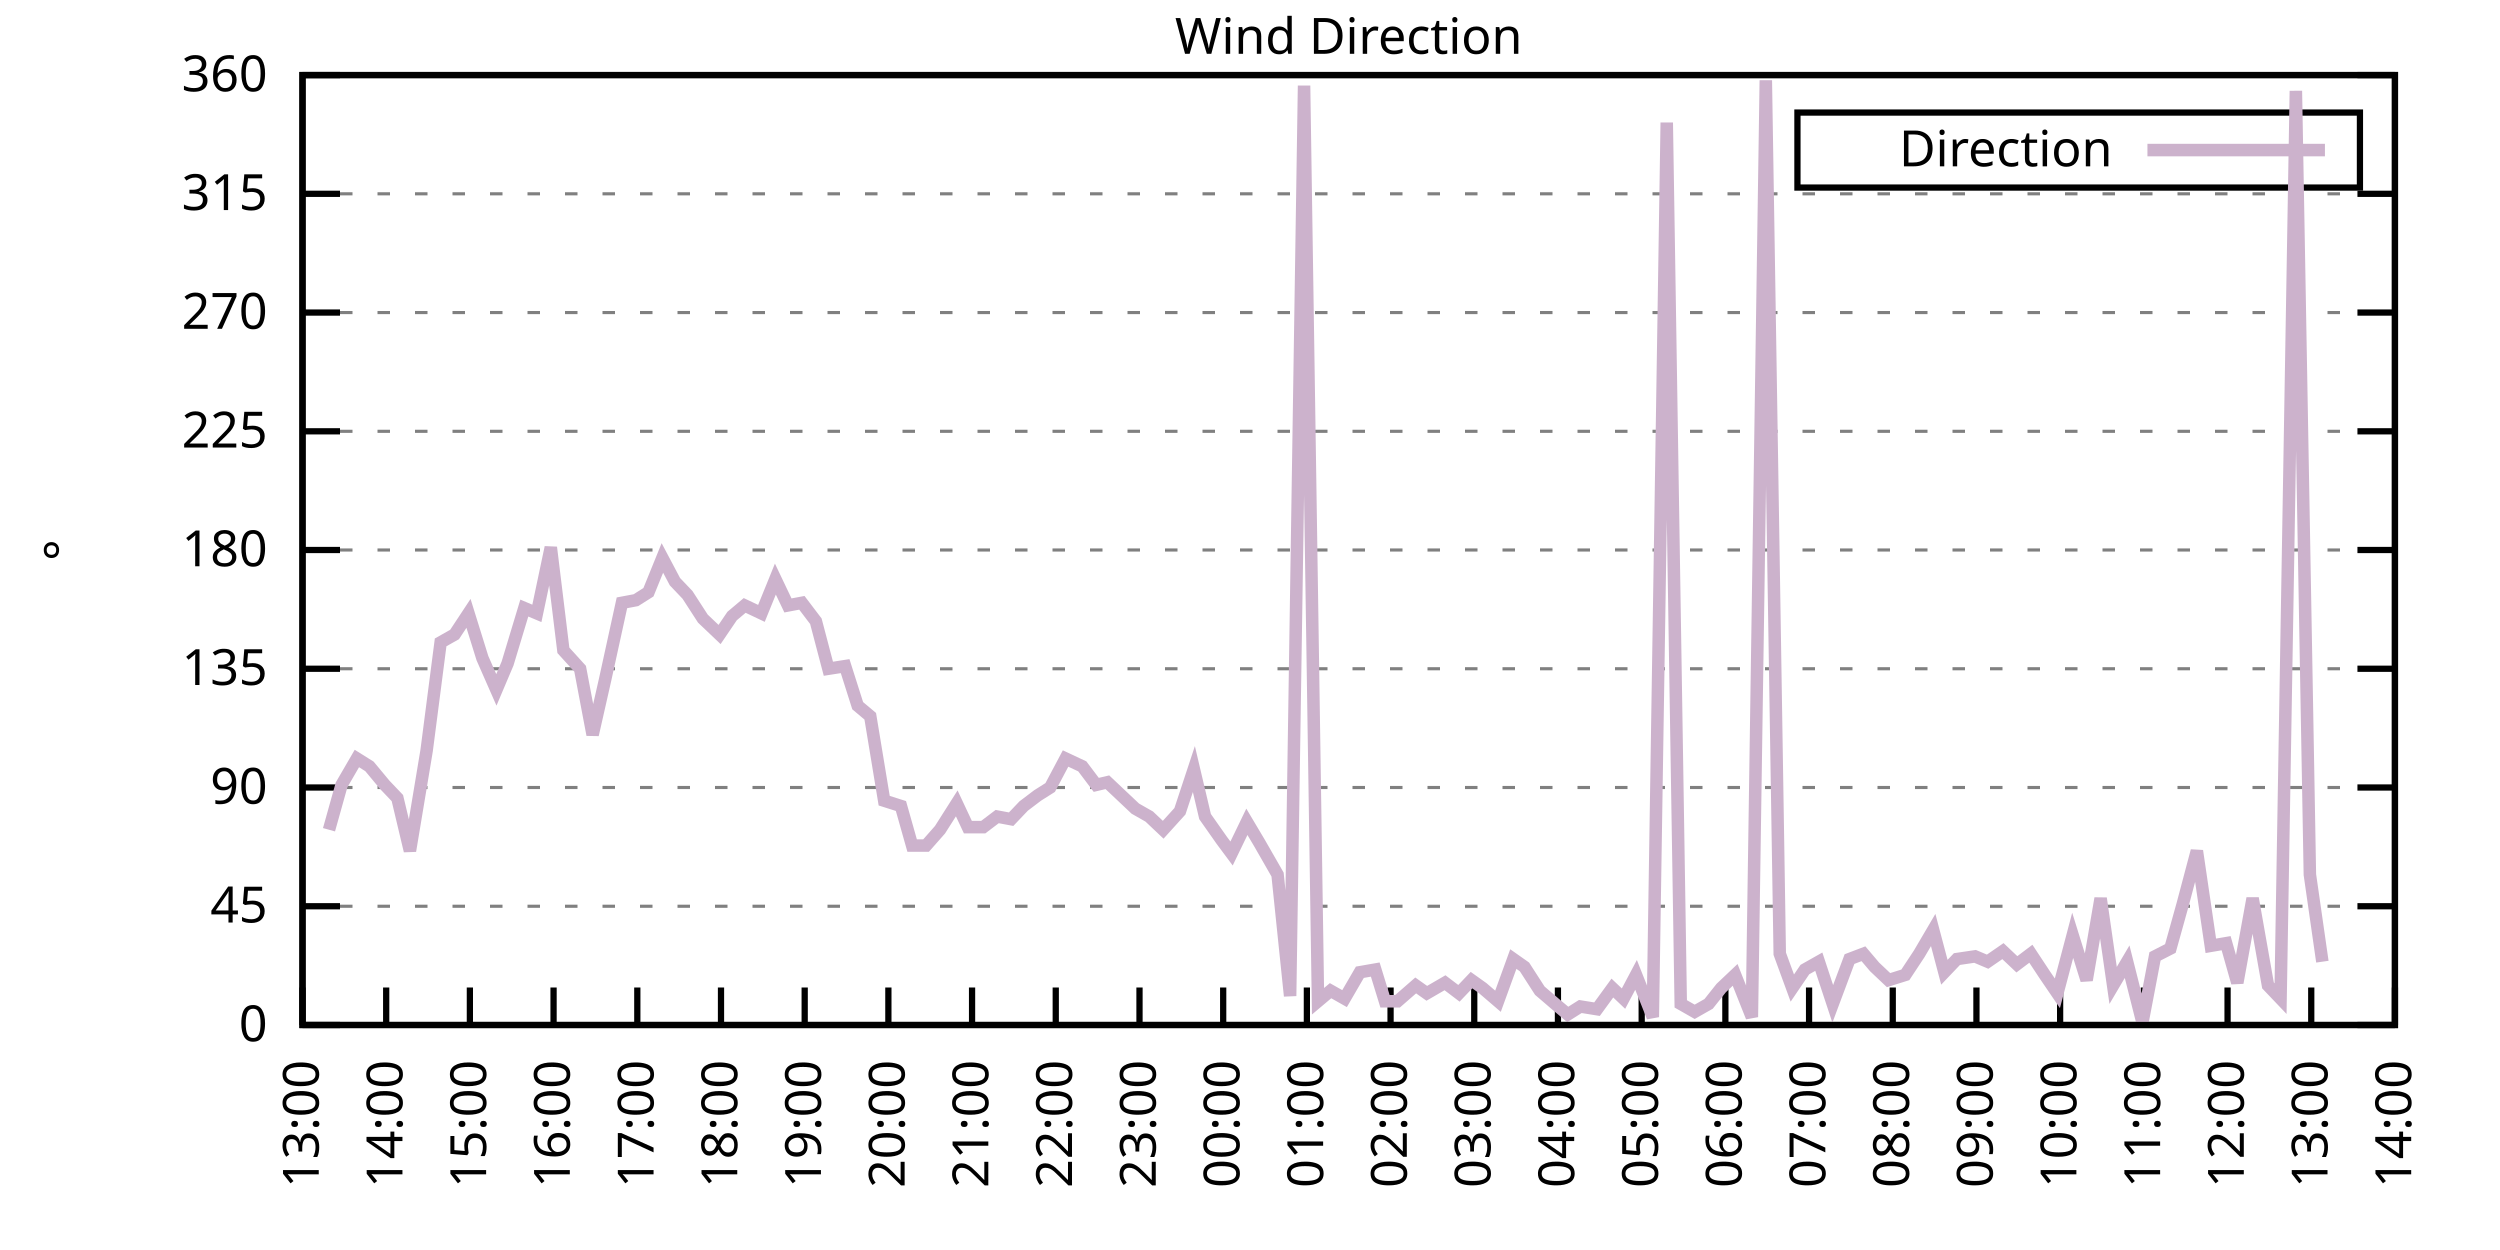
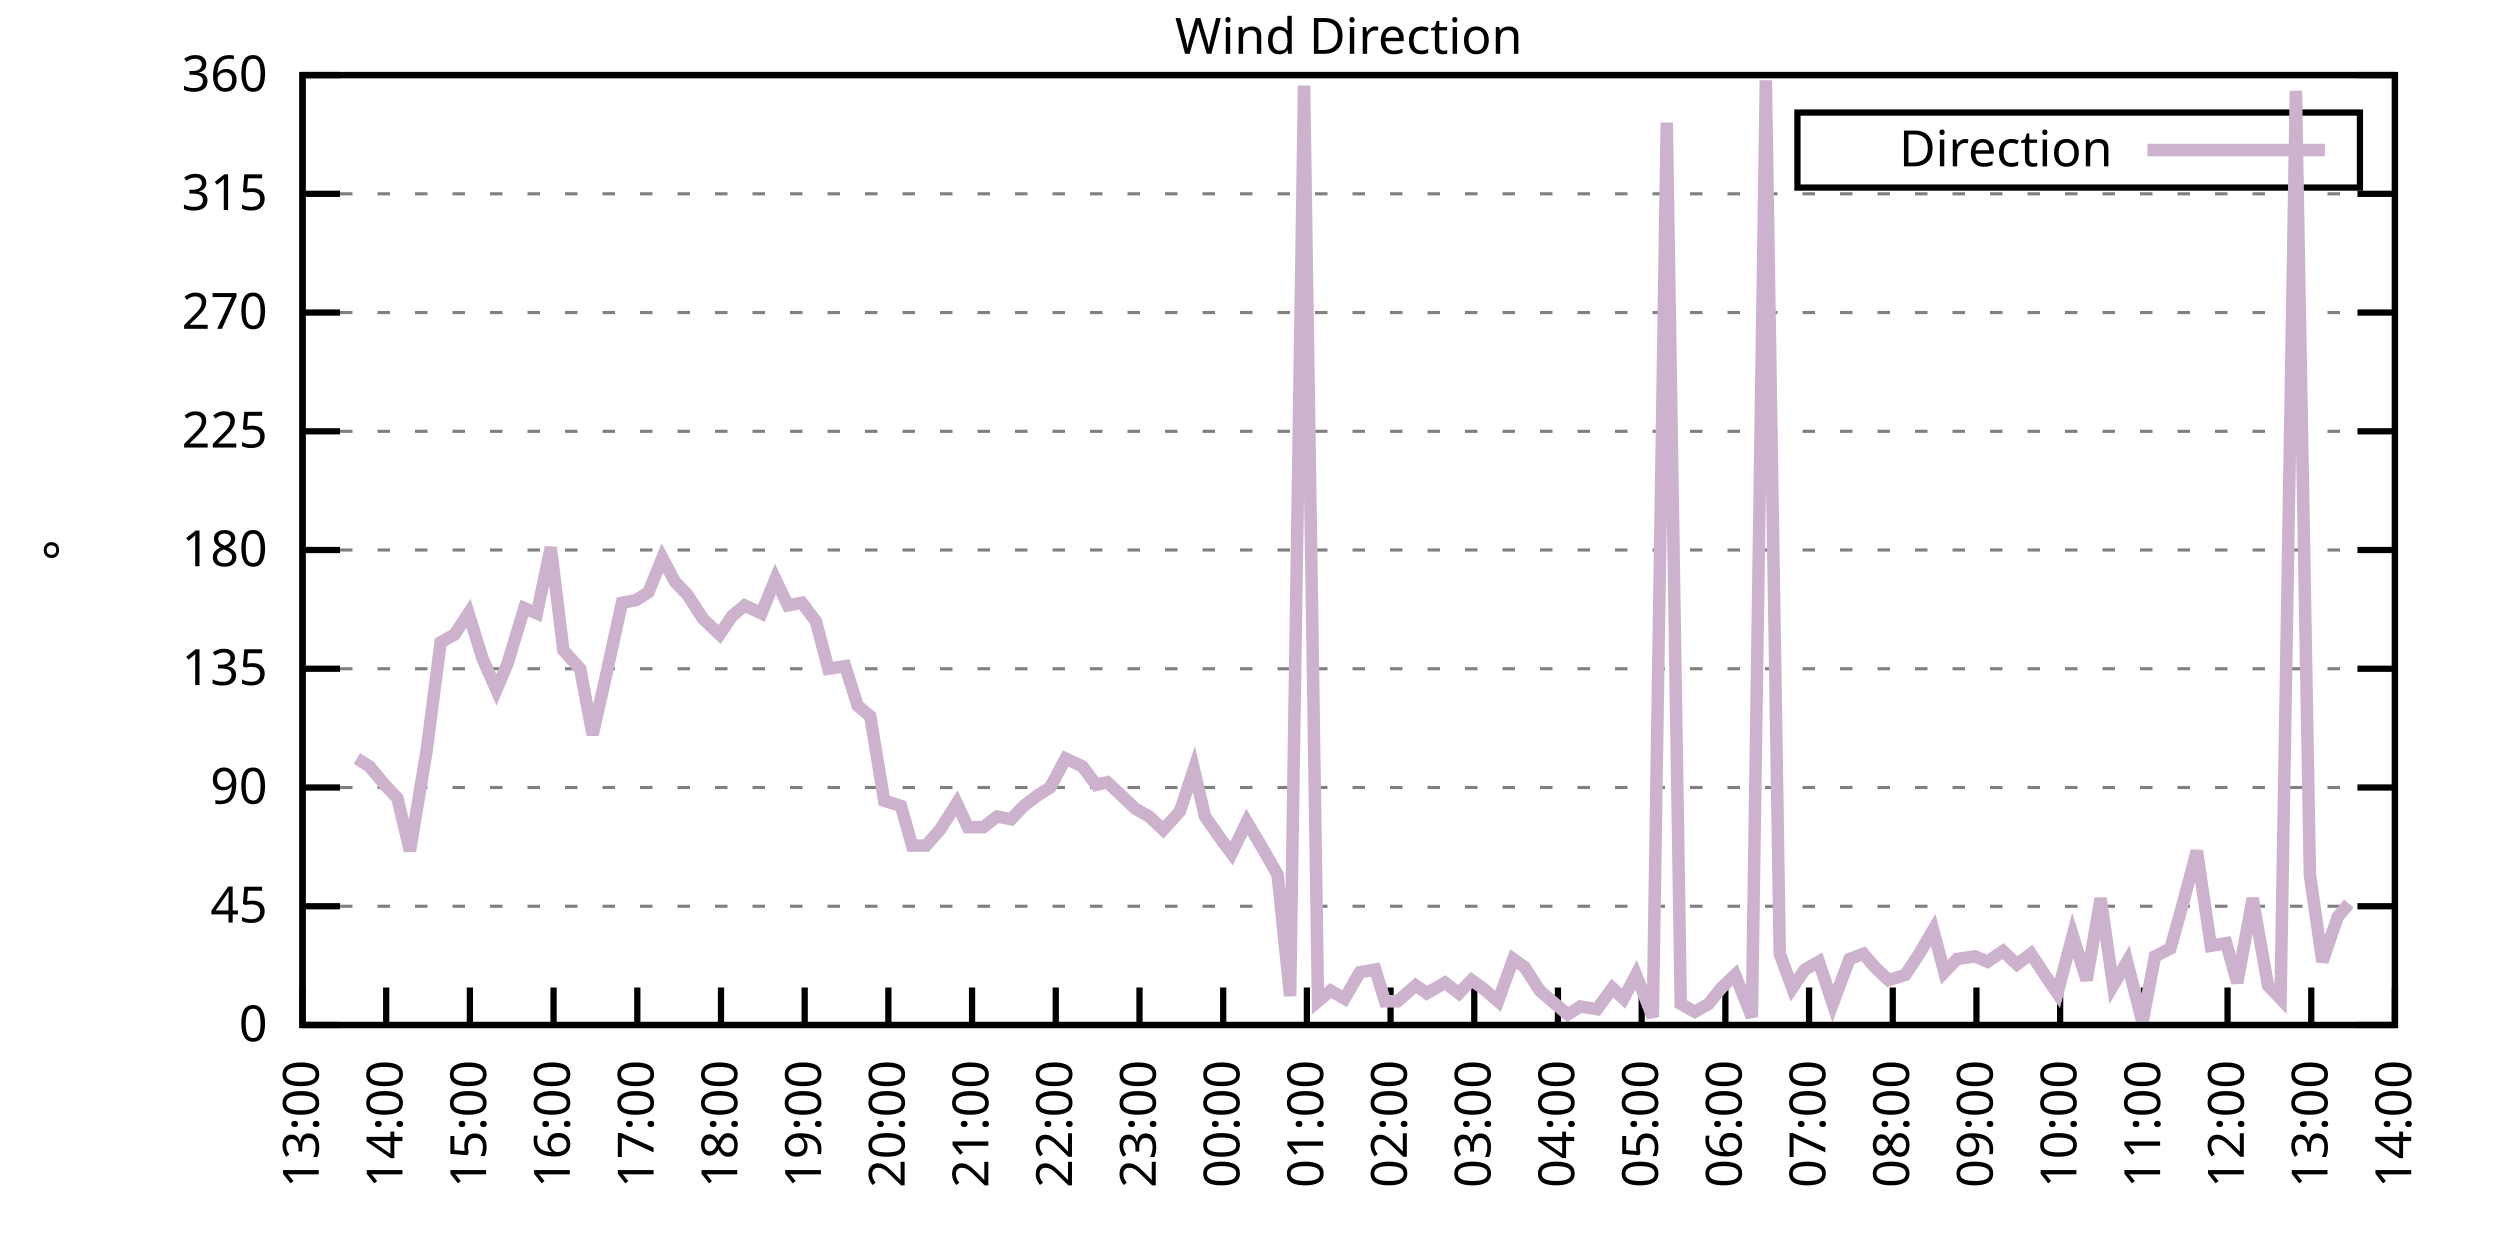
<svg xmlns="http://www.w3.org/2000/svg" xmlns:xlink="http://www.w3.org/1999/xlink" width="400" height="200" viewBox="0 0 400 200">
  <g id="gnuplot_canvas">
    <rect x="0" y="0" width="400" height="200" fill="none" />
    <defs>
      <circle id="gpDot" r="0.5" stroke-width="0.5" stroke="currentColor" />
      <path id="gpPt0" stroke-width="0.333" stroke="currentColor" d="M-1,0 h2 M0,-1 v2" />
      <path id="gpPt1" stroke-width="0.333" stroke="currentColor" d="M-1,-1 L1,1 M1,-1 L-1,1" />
      <path id="gpPt2" stroke-width="0.333" stroke="currentColor" d="M-1,0 L1,0 M0,-1 L0,1 M-1,-1 L1,1 M-1,1 L1,-1" />
      <rect id="gpPt3" stroke-width="0.333" stroke="currentColor" x="-1" y="-1" width="2" height="2" />
      <rect id="gpPt4" stroke-width="0.333" stroke="currentColor" fill="currentColor" x="-1" y="-1" width="2" height="2" />
      <circle id="gpPt5" stroke-width="0.333" stroke="currentColor" cx="0" cy="0" r="1" />
      <use xlink:href="#gpPt5" id="gpPt6" fill="currentColor" stroke="none" />
      <path id="gpPt7" stroke-width="0.333" stroke="currentColor" d="M0,-1.33 L-1.33,0.67 L1.33,0.67 z" />
      <use xlink:href="#gpPt7" id="gpPt8" fill="currentColor" stroke="none" />
      <use xlink:href="#gpPt7" id="gpPt9" stroke="currentColor" transform="rotate(180)" />
      <use xlink:href="#gpPt9" id="gpPt10" fill="currentColor" stroke="none" />
      <use xlink:href="#gpPt3" id="gpPt11" stroke="currentColor" transform="rotate(45)" />
      <use xlink:href="#gpPt11" id="gpPt12" fill="currentColor" stroke="none" />
      <path id="gpPt13" stroke-width="0.333" stroke="currentColor" d="M0,1.330 L1.265,0.411 L0.782,-1.067 L-0.782,-1.076 L-1.265,0.411 z" />
      <use xlink:href="#gpPt13" id="gpPt14" fill="currentColor" stroke="none" />
      <filter id="textbox" filterUnits="objectBoundingBox" x="0" y="0" height="1" width="1">
        <feFlood flood-color="white" flood-opacity="1" result="bgnd" />
        <feComposite in="SourceGraphic" in2="bgnd" operator="atop" />
      </filter>
      <filter id="greybox" filterUnits="objectBoundingBox" x="0" y="0" height="1" width="1">
        <feFlood flood-color="lightgrey" flood-opacity="1" result="grey" />
        <feComposite in="SourceGraphic" in2="grey" operator="atop" />
      </filter>
    </defs>
    <g fill="none" color="white" stroke="currentColor" stroke-width="1.00" stroke-linecap="butt" stroke-linejoin="miter">
</g>
    <g fill="none" color="black" stroke="currentColor" stroke-width="1.00" stroke-linecap="butt" stroke-linejoin="miter">
      <g stroke="none" shape-rendering="crispEdges">
        <polygon fill="rgb(255, 255, 255)" points="48.40,164.00 383.18,164.00 383.18,12.02 48.40,12.02 " />
      </g>
    </g>
    <g fill="none" color="black" stroke="currentColor" stroke-width="1.00" stroke-linecap="butt" stroke-linejoin="miter">
</g>
    <g fill="none" color="black" stroke="black" stroke-width="0.50" stroke-linecap="butt" stroke-linejoin="miter">
</g>
    <g fill="none" color="gray" stroke="currentColor" stroke-width="0.50" stroke-linecap="butt" stroke-linejoin="miter">
      <path stroke="gray" stroke-dasharray="2,4" class="gridline" d="M48.40,164.00 L383.19,164.00  " />
    </g>
    <g fill="none" color="gray" stroke="gray" stroke-width="1.00" stroke-linecap="butt" stroke-linejoin="miter">
</g>
    <g fill="none" color="black" stroke="currentColor" stroke-width="1.00" stroke-linecap="butt" stroke-linejoin="miter">
      <path stroke="black" d="M48.40,164.00 L54.40,164.00 M383.19,164.00 L377.19,164.00  " />
      <g transform="translate(42.80,166.60)" stroke="none" fill="black" font-family="Sans" font-size="8.00" text-anchor="end">
        <text>
          <tspan font-family="Sans"> 0</tspan>
        </text>
      </g>
    </g>
    <g fill="none" color="black" stroke="currentColor" stroke-width="1.00" stroke-linecap="butt" stroke-linejoin="miter">
</g>
    <g fill="none" color="black" stroke="black" stroke-width="0.50" stroke-linecap="butt" stroke-linejoin="miter">
</g>
    <g fill="none" color="gray" stroke="currentColor" stroke-width="0.50" stroke-linecap="butt" stroke-linejoin="miter">
      <path stroke="gray" stroke-dasharray="2,4" class="gridline" d="M48.40,145.00 L383.19,145.00  " />
    </g>
    <g fill="none" color="gray" stroke="gray" stroke-width="1.00" stroke-linecap="butt" stroke-linejoin="miter">
</g>
    <g fill="none" color="black" stroke="currentColor" stroke-width="1.00" stroke-linecap="butt" stroke-linejoin="miter">
      <path stroke="black" d="M48.40,145.00 L54.40,145.00 M383.19,145.00 L377.19,145.00  " />
      <g transform="translate(42.80,147.60)" stroke="none" fill="black" font-family="Sans" font-size="8.00" text-anchor="end">
        <text>
          <tspan font-family="Sans"> 45</tspan>
        </text>
      </g>
    </g>
    <g fill="none" color="black" stroke="currentColor" stroke-width="1.00" stroke-linecap="butt" stroke-linejoin="miter">
</g>
    <g fill="none" color="black" stroke="black" stroke-width="0.50" stroke-linecap="butt" stroke-linejoin="miter">
</g>
    <g fill="none" color="gray" stroke="currentColor" stroke-width="0.50" stroke-linecap="butt" stroke-linejoin="miter">
      <path stroke="gray" stroke-dasharray="2,4" class="gridline" d="M48.40,126.00 L383.19,126.00  " />
    </g>
    <g fill="none" color="gray" stroke="gray" stroke-width="1.00" stroke-linecap="butt" stroke-linejoin="miter">
</g>
    <g fill="none" color="black" stroke="currentColor" stroke-width="1.00" stroke-linecap="butt" stroke-linejoin="miter">
      <path stroke="black" d="M48.40,126.00 L54.40,126.00 M383.19,126.00 L377.19,126.00  " />
      <g transform="translate(42.80,128.60)" stroke="none" fill="black" font-family="Sans" font-size="8.00" text-anchor="end">
        <text>
          <tspan font-family="Sans"> 90</tspan>
        </text>
      </g>
    </g>
    <g fill="none" color="black" stroke="currentColor" stroke-width="1.00" stroke-linecap="butt" stroke-linejoin="miter">
</g>
    <g fill="none" color="black" stroke="black" stroke-width="0.50" stroke-linecap="butt" stroke-linejoin="miter">
</g>
    <g fill="none" color="gray" stroke="currentColor" stroke-width="0.50" stroke-linecap="butt" stroke-linejoin="miter">
      <path stroke="gray" stroke-dasharray="2,4" class="gridline" d="M48.40,107.00 L383.19,107.00  " />
    </g>
    <g fill="none" color="gray" stroke="gray" stroke-width="1.00" stroke-linecap="butt" stroke-linejoin="miter">
</g>
    <g fill="none" color="black" stroke="currentColor" stroke-width="1.00" stroke-linecap="butt" stroke-linejoin="miter">
      <path stroke="black" d="M48.40,107.00 L54.40,107.00 M383.19,107.00 L377.19,107.00  " />
      <g transform="translate(42.80,109.60)" stroke="none" fill="black" font-family="Sans" font-size="8.00" text-anchor="end">
        <text>
          <tspan font-family="Sans"> 135</tspan>
        </text>
      </g>
    </g>
    <g fill="none" color="black" stroke="currentColor" stroke-width="1.00" stroke-linecap="butt" stroke-linejoin="miter">
</g>
    <g fill="none" color="black" stroke="black" stroke-width="0.50" stroke-linecap="butt" stroke-linejoin="miter">
</g>
    <g fill="none" color="gray" stroke="currentColor" stroke-width="0.50" stroke-linecap="butt" stroke-linejoin="miter">
      <path stroke="gray" stroke-dasharray="2,4" class="gridline" d="M48.40,88.00 L383.19,88.00  " />
    </g>
    <g fill="none" color="gray" stroke="gray" stroke-width="1.00" stroke-linecap="butt" stroke-linejoin="miter">
</g>
    <g fill="none" color="black" stroke="currentColor" stroke-width="1.00" stroke-linecap="butt" stroke-linejoin="miter">
      <path stroke="black" d="M48.40,88.00 L54.40,88.00 M383.19,88.00 L377.19,88.00  " />
      <g transform="translate(42.80,90.60)" stroke="none" fill="black" font-family="Sans" font-size="8.00" text-anchor="end">
        <text>
          <tspan font-family="Sans"> 180</tspan>
        </text>
      </g>
    </g>
    <g fill="none" color="black" stroke="currentColor" stroke-width="1.00" stroke-linecap="butt" stroke-linejoin="miter">
</g>
    <g fill="none" color="black" stroke="black" stroke-width="0.50" stroke-linecap="butt" stroke-linejoin="miter">
</g>
    <g fill="none" color="gray" stroke="currentColor" stroke-width="0.50" stroke-linecap="butt" stroke-linejoin="miter">
      <path stroke="gray" stroke-dasharray="2,4" class="gridline" d="M48.40,69.01 L383.19,69.01  " />
    </g>
    <g fill="none" color="gray" stroke="gray" stroke-width="1.00" stroke-linecap="butt" stroke-linejoin="miter">
</g>
    <g fill="none" color="black" stroke="currentColor" stroke-width="1.00" stroke-linecap="butt" stroke-linejoin="miter">
      <path stroke="black" d="M48.40,69.01 L54.40,69.01 M383.19,69.01 L377.19,69.01  " />
      <g transform="translate(42.80,71.61)" stroke="none" fill="black" font-family="Sans" font-size="8.00" text-anchor="end">
        <text>
          <tspan font-family="Sans"> 225</tspan>
        </text>
      </g>
    </g>
    <g fill="none" color="black" stroke="currentColor" stroke-width="1.00" stroke-linecap="butt" stroke-linejoin="miter">
</g>
    <g fill="none" color="black" stroke="black" stroke-width="0.50" stroke-linecap="butt" stroke-linejoin="miter">
</g>
    <g fill="none" color="gray" stroke="currentColor" stroke-width="0.50" stroke-linecap="butt" stroke-linejoin="miter">
      <path stroke="gray" stroke-dasharray="2,4" class="gridline" d="M48.40,50.01 L383.19,50.01  " />
    </g>
    <g fill="none" color="gray" stroke="gray" stroke-width="1.00" stroke-linecap="butt" stroke-linejoin="miter">
</g>
    <g fill="none" color="black" stroke="currentColor" stroke-width="1.00" stroke-linecap="butt" stroke-linejoin="miter">
      <path stroke="black" d="M48.40,50.01 L54.40,50.01 M383.19,50.01 L377.19,50.01  " />
      <g transform="translate(42.80,52.61)" stroke="none" fill="black" font-family="Sans" font-size="8.00" text-anchor="end">
        <text>
          <tspan font-family="Sans"> 270</tspan>
        </text>
      </g>
    </g>
    <g fill="none" color="black" stroke="currentColor" stroke-width="1.00" stroke-linecap="butt" stroke-linejoin="miter">
</g>
    <g fill="none" color="black" stroke="black" stroke-width="0.50" stroke-linecap="butt" stroke-linejoin="miter">
</g>
    <g fill="none" color="gray" stroke="currentColor" stroke-width="0.50" stroke-linecap="butt" stroke-linejoin="miter">
      <path stroke="gray" stroke-dasharray="2,4" class="gridline" d="M48.40,31.01 L383.19,31.01  " />
    </g>
    <g fill="none" color="gray" stroke="gray" stroke-width="1.00" stroke-linecap="butt" stroke-linejoin="miter">
</g>
    <g fill="none" color="black" stroke="currentColor" stroke-width="1.00" stroke-linecap="butt" stroke-linejoin="miter">
      <path stroke="black" d="M48.40,31.01 L54.40,31.01 M383.19,31.01 L377.19,31.01  " />
      <g transform="translate(42.80,33.61)" stroke="none" fill="black" font-family="Sans" font-size="8.00" text-anchor="end">
        <text>
          <tspan font-family="Sans"> 315</tspan>
        </text>
      </g>
    </g>
    <g fill="none" color="black" stroke="currentColor" stroke-width="1.00" stroke-linecap="butt" stroke-linejoin="miter">
</g>
    <g fill="none" color="black" stroke="black" stroke-width="0.50" stroke-linecap="butt" stroke-linejoin="miter">
</g>
    <g fill="none" color="gray" stroke="currentColor" stroke-width="0.50" stroke-linecap="butt" stroke-linejoin="miter">
      <path stroke="gray" stroke-dasharray="2,4" class="gridline" d="M48.40,12.01 L383.19,12.01  " />
    </g>
    <g fill="none" color="gray" stroke="gray" stroke-width="1.00" stroke-linecap="butt" stroke-linejoin="miter">
</g>
    <g fill="none" color="black" stroke="currentColor" stroke-width="1.00" stroke-linecap="butt" stroke-linejoin="miter">
      <path stroke="black" d="M48.40,12.01 L54.40,12.01 M383.19,12.01 L377.19,12.01  " />
      <g transform="translate(42.80,14.61)" stroke="none" fill="black" font-family="Sans" font-size="8.00" text-anchor="end">
        <text>
          <tspan font-family="Sans"> 360</tspan>
        </text>
      </g>
    </g>
    <g fill="none" color="black" stroke="currentColor" stroke-width="1.00" stroke-linecap="butt" stroke-linejoin="miter">
      <path stroke="black" d="M48.40,164.00 L48.40,158.00  " />
      <g transform="translate(51.00,169.60) rotate(270.00)" stroke="none" fill="black" font-family="Sans" font-size="8.00" text-anchor="end">
        <text>
          <tspan font-family="Sans">13:00</tspan>
        </text>
      </g>
    </g>
    <g fill="none" color="black" stroke="currentColor" stroke-width="1.00" stroke-linecap="butt" stroke-linejoin="miter">
      <path stroke="black" d="M61.79,164.00 L61.79,158.00  " />
      <g transform="translate(64.39,169.60) rotate(270.00)" stroke="none" fill="black" font-family="Sans" font-size="8.00" text-anchor="end">
        <text>
          <tspan font-family="Sans">14:00</tspan>
        </text>
      </g>
    </g>
    <g fill="none" color="black" stroke="currentColor" stroke-width="1.00" stroke-linecap="butt" stroke-linejoin="miter">
      <path stroke="black" d="M75.18,164.00 L75.18,158.00  " />
      <g transform="translate(77.78,169.60) rotate(270.00)" stroke="none" fill="black" font-family="Sans" font-size="8.00" text-anchor="end">
        <text>
          <tspan font-family="Sans">15:00</tspan>
        </text>
      </g>
    </g>
    <g fill="none" color="black" stroke="currentColor" stroke-width="1.00" stroke-linecap="butt" stroke-linejoin="miter">
      <path stroke="black" d="M88.57,164.00 L88.57,158.00  " />
      <g transform="translate(91.17,169.60) rotate(270.00)" stroke="none" fill="black" font-family="Sans" font-size="8.00" text-anchor="end">
        <text>
          <tspan font-family="Sans">16:00</tspan>
        </text>
      </g>
    </g>
    <g fill="none" color="black" stroke="currentColor" stroke-width="1.00" stroke-linecap="butt" stroke-linejoin="miter">
      <path stroke="black" d="M101.97,164.00 L101.97,158.00  " />
      <g transform="translate(104.57,169.60) rotate(270.00)" stroke="none" fill="black" font-family="Sans" font-size="8.00" text-anchor="end">
        <text>
          <tspan font-family="Sans">17:00</tspan>
        </text>
      </g>
    </g>
    <g fill="none" color="black" stroke="currentColor" stroke-width="1.00" stroke-linecap="butt" stroke-linejoin="miter">
      <path stroke="black" d="M115.36,164.00 L115.36,158.00  " />
      <g transform="translate(117.96,169.60) rotate(270.00)" stroke="none" fill="black" font-family="Sans" font-size="8.00" text-anchor="end">
        <text>
          <tspan font-family="Sans">18:00</tspan>
        </text>
      </g>
    </g>
    <g fill="none" color="black" stroke="currentColor" stroke-width="1.00" stroke-linecap="butt" stroke-linejoin="miter">
      <path stroke="black" d="M128.75,164.00 L128.75,158.00  " />
      <g transform="translate(131.35,169.60) rotate(270.00)" stroke="none" fill="black" font-family="Sans" font-size="8.00" text-anchor="end">
        <text>
          <tspan font-family="Sans">19:00</tspan>
        </text>
      </g>
    </g>
    <g fill="none" color="black" stroke="currentColor" stroke-width="1.00" stroke-linecap="butt" stroke-linejoin="miter">
      <path stroke="black" d="M142.14,164.00 L142.14,158.00  " />
      <g transform="translate(144.74,169.60) rotate(270.00)" stroke="none" fill="black" font-family="Sans" font-size="8.00" text-anchor="end">
        <text>
          <tspan font-family="Sans">20:00</tspan>
        </text>
      </g>
    </g>
    <g fill="none" color="black" stroke="currentColor" stroke-width="1.00" stroke-linecap="butt" stroke-linejoin="miter">
      <path stroke="black" d="M155.53,164.00 L155.53,158.00  " />
      <g transform="translate(158.13,169.60) rotate(270.00)" stroke="none" fill="black" font-family="Sans" font-size="8.00" text-anchor="end">
        <text>
          <tspan font-family="Sans">21:00</tspan>
        </text>
      </g>
    </g>
    <g fill="none" color="black" stroke="currentColor" stroke-width="1.00" stroke-linecap="butt" stroke-linejoin="miter">
      <path stroke="black" d="M168.92,164.00 L168.92,158.00  " />
      <g transform="translate(171.52,169.60) rotate(270.00)" stroke="none" fill="black" font-family="Sans" font-size="8.00" text-anchor="end">
        <text>
          <tspan font-family="Sans">22:00</tspan>
        </text>
      </g>
    </g>
    <g fill="none" color="black" stroke="currentColor" stroke-width="1.00" stroke-linecap="butt" stroke-linejoin="miter">
      <path stroke="black" d="M182.32,164.00 L182.32,158.00  " />
      <g transform="translate(184.92,169.60) rotate(270.00)" stroke="none" fill="black" font-family="Sans" font-size="8.00" text-anchor="end">
        <text>
          <tspan font-family="Sans">23:00</tspan>
        </text>
      </g>
    </g>
    <g fill="none" color="black" stroke="currentColor" stroke-width="1.00" stroke-linecap="butt" stroke-linejoin="miter">
      <path stroke="black" d="M195.71,164.00 L195.71,158.00  " />
      <g transform="translate(198.31,169.60) rotate(270.00)" stroke="none" fill="black" font-family="Sans" font-size="8.00" text-anchor="end">
        <text>
          <tspan font-family="Sans">00:00</tspan>
        </text>
      </g>
    </g>
    <g fill="none" color="black" stroke="currentColor" stroke-width="1.00" stroke-linecap="butt" stroke-linejoin="miter">
      <path stroke="black" d="M209.10,164.00 L209.10,158.00  " />
      <g transform="translate(211.70,169.60) rotate(270.00)" stroke="none" fill="black" font-family="Sans" font-size="8.00" text-anchor="end">
        <text>
          <tspan font-family="Sans">01:00</tspan>
        </text>
      </g>
    </g>
    <g fill="none" color="black" stroke="currentColor" stroke-width="1.00" stroke-linecap="butt" stroke-linejoin="miter">
      <path stroke="black" d="M222.49,164.00 L222.49,158.00  " />
      <g transform="translate(225.09,169.60) rotate(270.00)" stroke="none" fill="black" font-family="Sans" font-size="8.00" text-anchor="end">
        <text>
          <tspan font-family="Sans">02:00</tspan>
        </text>
      </g>
    </g>
    <g fill="none" color="black" stroke="currentColor" stroke-width="1.00" stroke-linecap="butt" stroke-linejoin="miter">
      <path stroke="black" d="M235.88,164.00 L235.88,158.00  " />
      <g transform="translate(238.48,169.60) rotate(270.00)" stroke="none" fill="black" font-family="Sans" font-size="8.00" text-anchor="end">
        <text>
          <tspan font-family="Sans">03:00</tspan>
        </text>
      </g>
    </g>
    <g fill="none" color="black" stroke="currentColor" stroke-width="1.00" stroke-linecap="butt" stroke-linejoin="miter">
      <path stroke="black" d="M249.27,164.00 L249.27,158.00  " />
      <g transform="translate(251.87,169.60) rotate(270.00)" stroke="none" fill="black" font-family="Sans" font-size="8.00" text-anchor="end">
        <text>
          <tspan font-family="Sans">04:00</tspan>
        </text>
      </g>
    </g>
    <g fill="none" color="black" stroke="currentColor" stroke-width="1.00" stroke-linecap="butt" stroke-linejoin="miter">
      <path stroke="black" d="M262.67,164.00 L262.67,158.00  " />
      <g transform="translate(265.27,169.60) rotate(270.00)" stroke="none" fill="black" font-family="Sans" font-size="8.00" text-anchor="end">
        <text>
          <tspan font-family="Sans">05:00</tspan>
        </text>
      </g>
    </g>
    <g fill="none" color="black" stroke="currentColor" stroke-width="1.00" stroke-linecap="butt" stroke-linejoin="miter">
      <path stroke="black" d="M276.06,164.00 L276.06,158.00  " />
      <g transform="translate(278.66,169.60) rotate(270.00)" stroke="none" fill="black" font-family="Sans" font-size="8.00" text-anchor="end">
        <text>
          <tspan font-family="Sans">06:00</tspan>
        </text>
      </g>
    </g>
    <g fill="none" color="black" stroke="currentColor" stroke-width="1.00" stroke-linecap="butt" stroke-linejoin="miter">
      <path stroke="black" d="M289.45,164.00 L289.45,158.00  " />
      <g transform="translate(292.05,169.60) rotate(270.00)" stroke="none" fill="black" font-family="Sans" font-size="8.00" text-anchor="end">
        <text>
          <tspan font-family="Sans">07:00</tspan>
        </text>
      </g>
    </g>
    <g fill="none" color="black" stroke="currentColor" stroke-width="1.00" stroke-linecap="butt" stroke-linejoin="miter">
      <path stroke="black" d="M302.84,164.00 L302.84,158.00  " />
      <g transform="translate(305.44,169.60) rotate(270.00)" stroke="none" fill="black" font-family="Sans" font-size="8.00" text-anchor="end">
        <text>
          <tspan font-family="Sans">08:00</tspan>
        </text>
      </g>
    </g>
    <g fill="none" color="black" stroke="currentColor" stroke-width="1.00" stroke-linecap="butt" stroke-linejoin="miter">
      <path stroke="black" d="M316.23,164.00 L316.23,158.00  " />
      <g transform="translate(318.83,169.60) rotate(270.00)" stroke="none" fill="black" font-family="Sans" font-size="8.00" text-anchor="end">
        <text>
          <tspan font-family="Sans">09:00</tspan>
        </text>
      </g>
    </g>
    <g fill="none" color="black" stroke="currentColor" stroke-width="1.00" stroke-linecap="butt" stroke-linejoin="miter">
      <path stroke="black" d="M329.62,164.00 L329.62,158.00  " />
      <g transform="translate(332.22,169.60) rotate(270.00)" stroke="none" fill="black" font-family="Sans" font-size="8.00" text-anchor="end">
        <text>
          <tspan font-family="Sans">10:00</tspan>
        </text>
      </g>
    </g>
    <g fill="none" color="black" stroke="currentColor" stroke-width="1.00" stroke-linecap="butt" stroke-linejoin="miter">
      <path stroke="black" d="M343.02,164.00 L343.02,158.00  " />
      <g transform="translate(345.62,169.60) rotate(270.00)" stroke="none" fill="black" font-family="Sans" font-size="8.00" text-anchor="end">
        <text>
          <tspan font-family="Sans">11:00</tspan>
        </text>
      </g>
    </g>
    <g fill="none" color="black" stroke="currentColor" stroke-width="1.00" stroke-linecap="butt" stroke-linejoin="miter">
      <path stroke="black" d="M356.41,164.00 L356.41,158.00  " />
      <g transform="translate(359.01,169.60) rotate(270.00)" stroke="none" fill="black" font-family="Sans" font-size="8.00" text-anchor="end">
        <text>
          <tspan font-family="Sans">12:00</tspan>
        </text>
      </g>
    </g>
    <g fill="none" color="black" stroke="currentColor" stroke-width="1.00" stroke-linecap="butt" stroke-linejoin="miter">
      <path stroke="black" d="M369.80,164.00 L369.80,158.00  " />
      <g transform="translate(372.40,169.60) rotate(270.00)" stroke="none" fill="black" font-family="Sans" font-size="8.00" text-anchor="end">
        <text>
          <tspan font-family="Sans">13:00</tspan>
        </text>
      </g>
    </g>
    <g fill="none" color="black" stroke="currentColor" stroke-width="1.00" stroke-linecap="butt" stroke-linejoin="miter">
      <path stroke="black" d="M383.19,164.00 L383.19,158.00  " />
      <g transform="translate(385.79,169.60) rotate(270.00)" stroke="none" fill="black" font-family="Sans" font-size="8.00" text-anchor="end">
        <text>
          <tspan font-family="Sans">14:00</tspan>
        </text>
      </g>
    </g>
    <g fill="none" color="black" stroke="currentColor" stroke-width="1.00" stroke-linecap="butt" stroke-linejoin="miter">
</g>
    <g fill="none" color="black" stroke="currentColor" stroke-width="1.00" stroke-linecap="butt" stroke-linejoin="miter">
      <path stroke="black" d="M48.40,12.01 L48.40,164.00 L383.19,164.00 L383.19,12.01 L48.40,12.01 Z  " />
    </g>
    <g fill="none" color="black" stroke="currentColor" stroke-width="1.00" stroke-linecap="butt" stroke-linejoin="miter">
</g>
    <g fill="none" color="black" stroke="currentColor" stroke-width="1.00" stroke-linecap="butt" stroke-linejoin="miter">
      <path stroke="black" d="M287.59,30.01 L287.59,18.01 L377.59,18.01 L377.59,30.01 L287.59,30.01 Z  " />
    </g>
    <g id="Wind_direction_plot_1">
      <g fill="none" color="white" stroke="black" stroke-width="2.00" stroke-linecap="butt" stroke-linejoin="miter">
</g>
      <g fill="none" color="black" stroke="currentColor" stroke-width="2.00" stroke-linecap="butt" stroke-linejoin="miter">
        <g transform="translate(337.99,26.61)" stroke="none" fill="black" font-family="Sans" font-size="8.00" text-anchor="end">
          <text>
            <tspan font-family="Sans">Direction</tspan>
          </text>
        </g>
      </g>
      <g fill="none" color="black" stroke="currentColor" stroke-width="2.00" stroke-linecap="butt" stroke-linejoin="miter">
-         <path stroke="rgb(204, 178, 204)" d="M343.59,24.01 L371.99,24.01 M52.64,132.76 L54.65,125.58 L57.10,121.36 L59.11,122.62 L61.57,125.58 L63.58,127.69   L65.59,136.14 L68.26,120.09 L70.50,102.78 L72.73,101.52 L74.96,98.14 L77.19,105.31 L79.42,110.38 L81.21,106.16   L83.89,97.29 L85.90,98.14 L88.13,87.58 L90.14,104.05 L92.82,107.00 L94.82,117.56 L96.83,108.69 L99.51,96.45   L101.74,96.03 L103.75,94.76 L105.98,89.27 L107.99,93.07 L110.00,95.18 L112.46,98.98 L115.13,101.52 L117.14,98.56   L119.15,96.87 L121.83,98.14 L124.06,92.65 L126.07,96.87 L128.30,96.45 L130.54,99.40 L132.54,107.00 L135.22,106.58   L137.23,112.91 L139.24,114.60 L141.47,128.11 L144.15,128.96 L145.94,135.29 L148.17,135.29 L150.40,132.76 L153.08,128.54   L154.86,132.34 L157.32,132.34 L159.55,130.65 L161.78,131.07 L163.79,128.96 L166.02,127.27 L168.03,126.00 L170.49,121.36   L173.17,122.62 L175.40,125.58 L177.18,125.16 L179.86,127.69 L181.65,129.38 L183.88,130.65 L186.11,132.76 L188.79,129.80   L191.02,123.05 L192.81,130.65 L195.48,134.45 L197.05,136.56 L199.50,131.49 L201.51,134.87 L204.41,139.93 L206.42,159.36   L208.65,13.70 L210.88,160.20 L212.89,158.51 L215.13,159.78 L217.58,155.56 L220.04,155.13 L221.60,160.20 L223.61,160.20   L226.51,157.67 L228.29,158.93 L231.20,157.24 L233.43,158.93 L235.44,156.82 L237.22,158.09 L239.68,160.20 L242.13,153.45   L243.92,154.71 L246.37,158.51 L248.83,160.62 L250.84,162.31 L252.85,161.04 L255.52,161.47 L257.98,158.09 L259.76,159.78   L261.77,155.98 L264.45,162.73 L266.68,19.61 L268.92,160.62 L271.15,161.89 L273.38,160.62 L275.39,158.09 L277.62,155.98   L280.30,162.73 L282.53,12.85 L284.76,152.60 L286.77,158.09 L288.78,155.13 L291.01,153.87 L293.24,160.62 L295.92,153.45   L298.15,152.60 L299.94,154.71 L302.17,156.82 L304.85,155.98 L307.08,152.60 L309.31,148.80 L311.10,155.56 L313.11,153.45   L316.01,153.02 L318.02,153.87 L320.47,152.18 L322.70,154.29 L324.94,152.60 L327.17,155.98 L329.18,158.93 L331.63,149.65   L333.86,156.82 L336.10,143.73 L338.10,157.67 L340.34,153.87 L342.79,163.58 L344.80,153.02 L347.26,151.76 L349.26,144.58   L351.50,136.14 L353.73,151.33 L356.18,150.91 L357.97,157.24 L360.42,143.73 L362.88,157.67 L364.89,159.78 L367.34,14.54   L369.58,139.93 L371.58,153.87  " />
+         <path stroke="rgb(204, 178, 204)" d="M343.59,24.01 L371.99,24.01 M57.10,121.36 L59.11,122.62 L61.57,125.58 L63.58,127.69 L65.59,136.14 L68.26,120.09   L70.50,102.78 L72.73,101.52 L74.96,98.14 L77.19,105.31 L79.42,110.38 L81.21,106.16 L83.89,97.29 L85.90,98.14   L88.13,87.58 L90.14,104.05 L92.82,107.00 L94.82,117.56 L96.83,108.69 L99.51,96.45 L101.74,96.03 L103.75,94.76   L105.98,89.27 L107.99,93.07 L110.00,95.18 L112.46,98.98 L115.13,101.52 L117.14,98.56 L119.15,96.87 L121.83,98.14   L124.06,92.65 L126.07,96.87 L128.30,96.45 L130.54,99.40 L132.54,107.00 L135.22,106.58 L137.23,112.91 L139.24,114.60   L141.47,128.11 L144.15,128.96 L145.94,135.29 L148.17,135.29 L150.40,132.76 L153.08,128.54 L154.86,132.34 L157.32,132.34   L159.55,130.65 L161.78,131.07 L163.79,128.96 L166.02,127.27 L168.03,126.00 L170.49,121.36 L173.17,122.62 L175.40,125.58   L177.18,125.16 L179.86,127.69 L181.65,129.38 L183.88,130.65 L186.11,132.76 L188.79,129.80 L191.02,123.05 L192.81,130.65   L195.48,134.45 L197.05,136.56 L199.50,131.49 L201.51,134.87 L204.41,139.93 L206.42,159.36 L208.65,13.70 L210.88,160.20   L212.89,158.51 L215.13,159.78 L217.58,155.56 L220.04,155.13 L221.60,160.20 L223.61,160.20 L226.51,157.67 L228.29,158.93   L231.20,157.24 L233.43,158.93 L235.44,156.82 L237.22,158.09 L239.68,160.20 L242.13,153.45 L243.92,154.71 L246.37,158.51   L248.83,160.62 L250.84,162.31 L252.85,161.04 L255.52,161.47 L257.98,158.09 L259.76,159.78 L261.77,155.98 L264.45,162.73   L266.68,19.61 L268.92,160.62 L271.15,161.89 L273.38,160.62 L275.39,158.09 L277.62,155.98 L280.30,162.73 L282.53,12.85   L284.76,152.60 L286.77,158.09 L288.78,155.13 L291.01,153.87 L293.24,160.62 L295.92,153.45 L298.15,152.60 L299.94,154.71   L302.17,156.82 L304.85,155.98 L307.08,152.60 L309.31,148.80 L311.10,155.56 L313.11,153.45 L316.01,153.02 L318.02,153.87   L320.47,152.18 L322.70,154.29 L324.94,152.60 L327.17,155.98 L329.18,158.93 L331.63,149.65 L333.86,156.82 L336.10,143.73   L338.10,157.67 L340.34,153.87 L342.79,163.58 L344.80,153.02 L347.26,151.76 L349.26,144.58 L351.50,136.14 L353.73,151.33   L356.18,150.91 L357.97,157.24 L360.42,143.73 L362.88,157.67 L364.89,159.78 L367.34,14.54 L369.58,139.93 L371.58,153.87   L374.04,146.69 L375.82,144.58  " />
      </g>
    </g>
    <g fill="none" color="black" stroke="currentColor" stroke-width="2.00" stroke-linecap="butt" stroke-linejoin="miter">
</g>
    <g fill="none" color="black" stroke="black" stroke-width="1.00" stroke-linecap="butt" stroke-linejoin="miter">
</g>
    <g fill="none" color="black" stroke="currentColor" stroke-width="1.00" stroke-linecap="butt" stroke-linejoin="miter">
      <path stroke="black" d="M48.40,12.01 L48.40,164.00 L383.19,164.00 L383.19,12.01 L48.40,12.01 Z  " />
      <g transform="translate(12.80,88.01) rotate(270.00)" stroke="none" fill="black" font-family="Sans" font-size="8.00" text-anchor="middle">
        <text>
          <tspan font-family="Sans">°</tspan>
        </text>
      </g>
    </g>
    <g fill="none" color="black" stroke="currentColor" stroke-width="1.00" stroke-linecap="butt" stroke-linejoin="miter">
</g>
    <g fill="none" color="black" stroke="currentColor" stroke-width="1.00" stroke-linecap="butt" stroke-linejoin="miter">
      <g transform="translate(215.79,8.61)" stroke="none" fill="black" font-family="Sans" font-size="8.00" text-anchor="middle">
        <text>
          <tspan font-family="Sans">Wind Direction</tspan>
        </text>
      </g>
    </g>
    <g fill="none" color="black" stroke="currentColor" stroke-width="1.00" stroke-linecap="butt" stroke-linejoin="miter">
</g>
  </g>
</svg>
